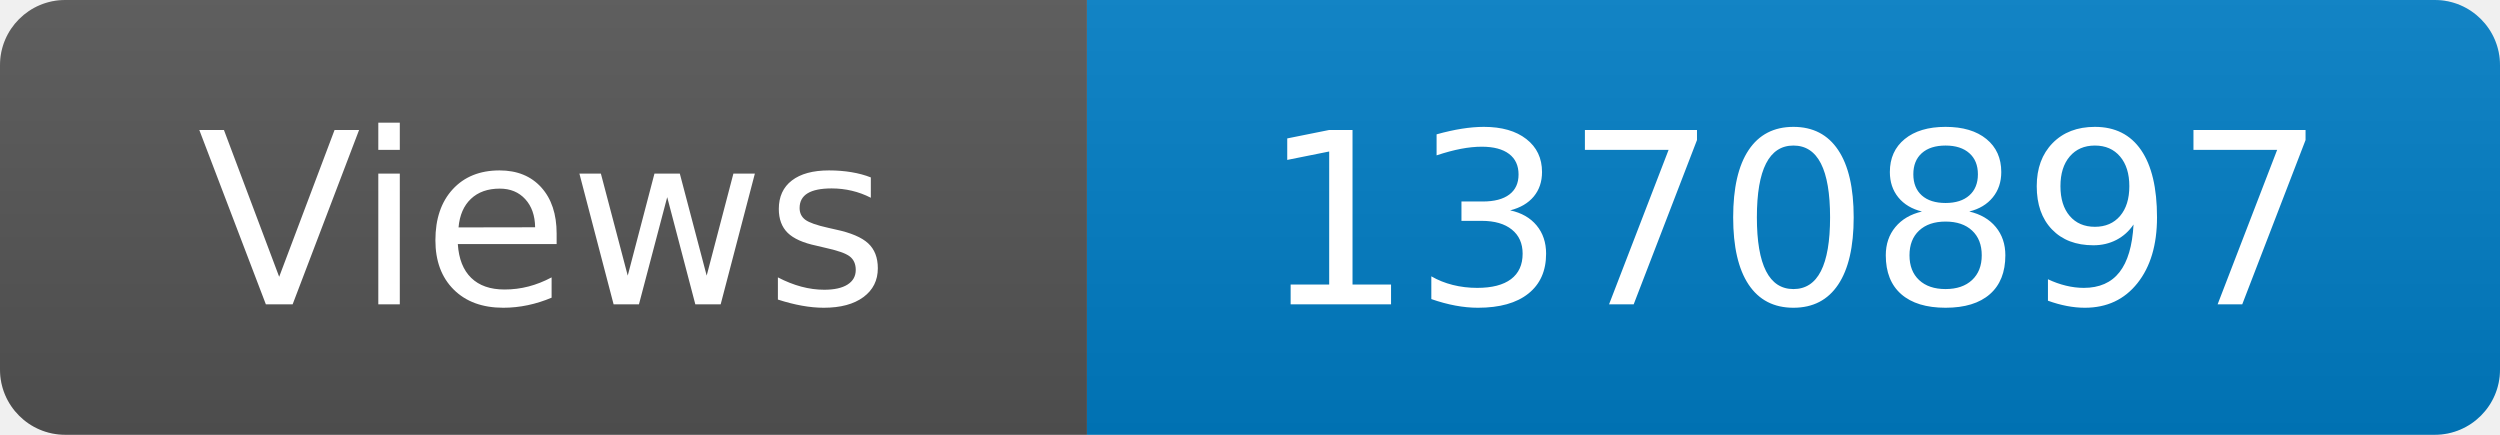
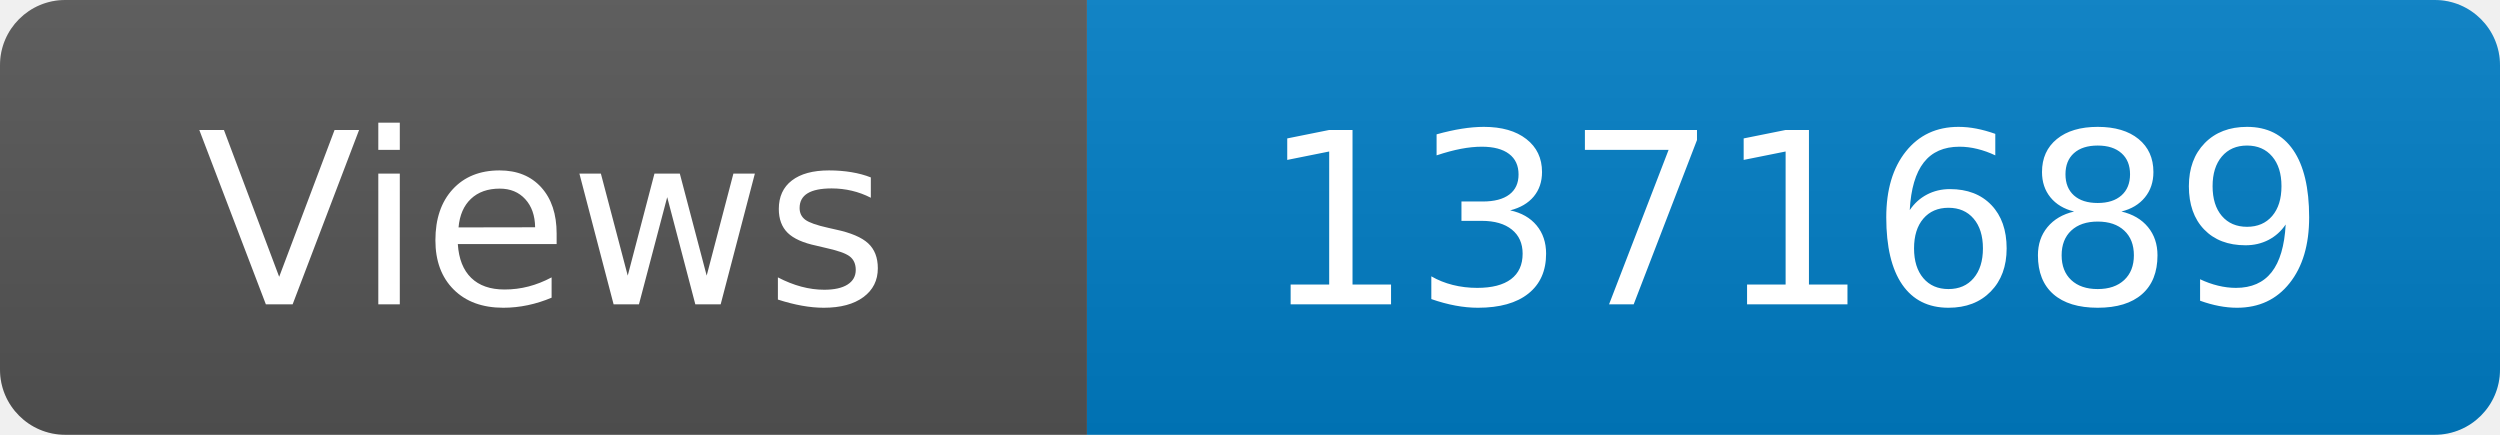
<svg xmlns="http://www.w3.org/2000/svg" width="115" height="20" role="img" aria-label="Maintained?: yes">
  <linearGradient id="s" x2="0" y2="100%">
    <stop offset="0" stop-color="#bbb" stop-opacity=".1" />
    <stop offset="1" stop-opacity=".1" />
  </linearGradient>
  <clipPath id="r">
    <rect width="115" height="20" rx="3" fill="#fff" />
  </clipPath>
  <g clip-path="url(#r)">
    <rect width="50" height="20" fill="#555" />
    <rect x="50" width="160" height="20" fill="#007ec6" />
    <rect width="115" height="20" fill="url(#s)" />
  </g>
  <g fill="#fff" text-anchor="middle" font-family="Verdana,Geneva,DejaVu Sans,sans-serif" font-size="110">
    <text x="250" y="140" transform="scale(.1)" fill="#fff">Views</text>
-     <text x="825" y="140" transform="scale(.1)" fill="#fff">1370897</text>
+     <text x="825" y="140" transform="scale(.1)" fill="#fff">1371689</text>
  </g>
</svg>
